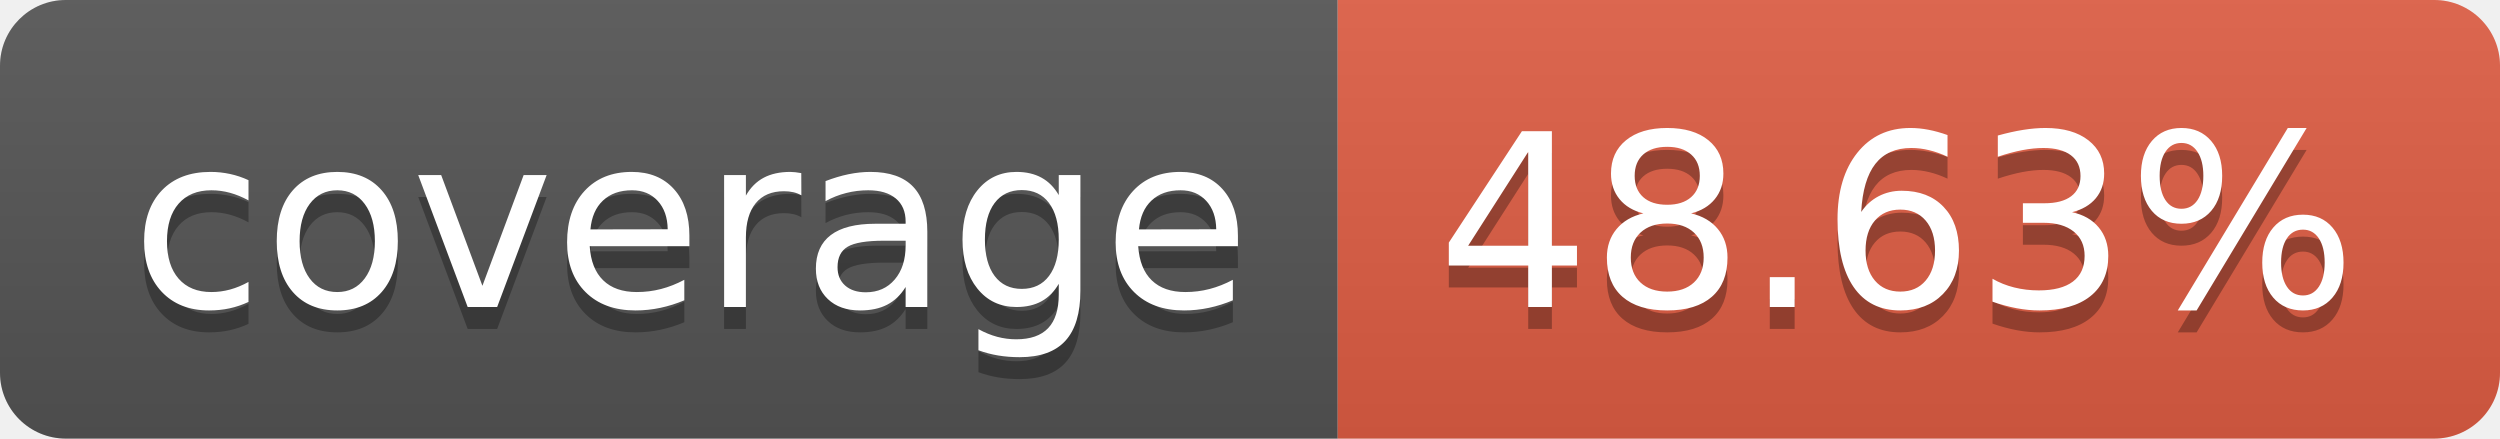
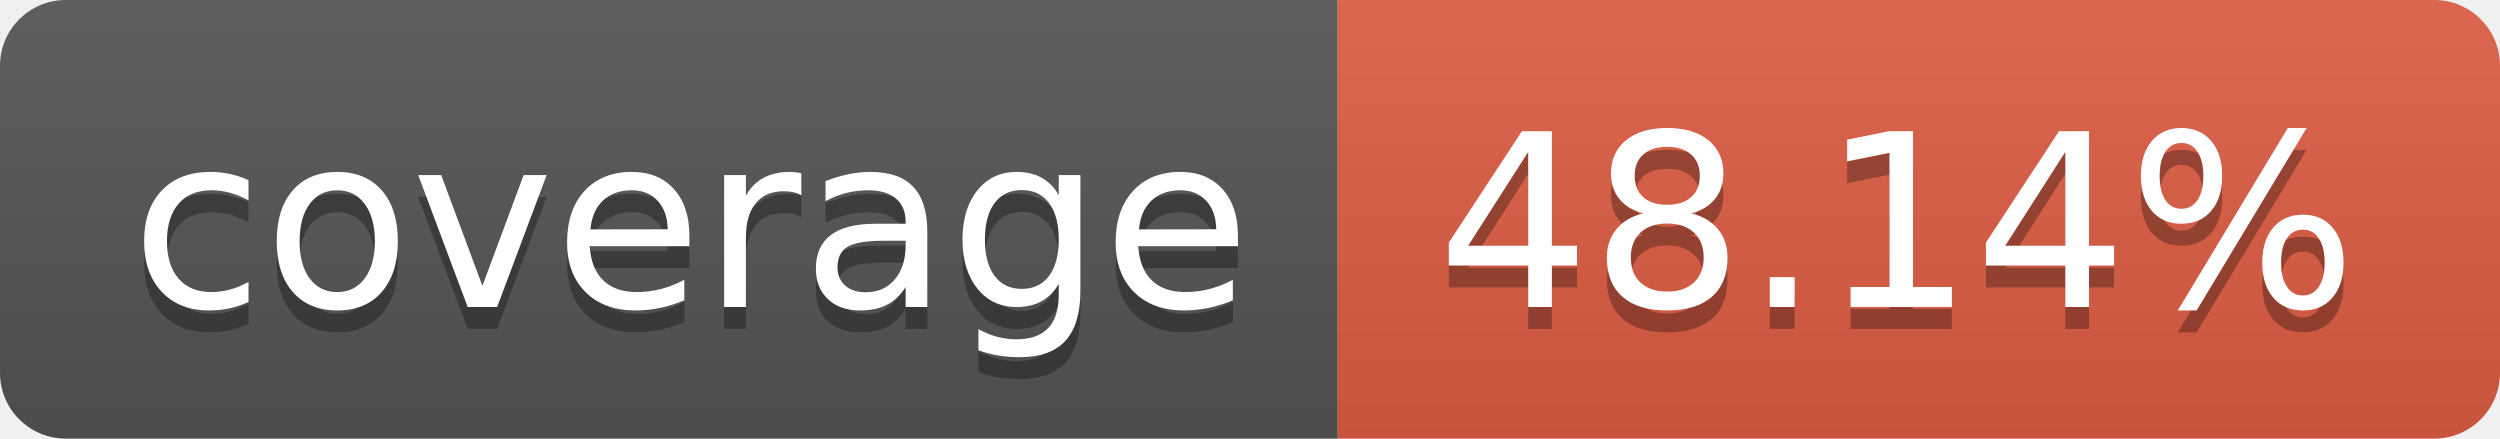
- <svg xmlns="http://www.w3.org/2000/svg" width="114" height="20" role="img" aria-label="coverage: 48.63%">
+ <svg xmlns="http://www.w3.org/2000/svg" width="114" height="20" role="img" aria-label="coverage: 48.14%">
  <linearGradient id="s" x2="0" y2="100%">
    <stop offset="0" stop-color="#bbb" stop-opacity=".1" />
    <stop offset="1" stop-opacity=".1" />
  </linearGradient>
  <clipPath id="r">
    <rect width="114" height="20" rx="3" fill="#fff" />
  </clipPath>
  <g clip-path="url(#r)">
    <rect width="61" height="20" fill="#555" />
    <rect x="61" width="53" height="20" fill="#e05d44" />
    <rect width="114" height="20" fill="url(#s)" />
  </g>
  <g fill="#fff" text-anchor="middle" font-family="Verdana,Geneva,DejaVu Sans,sans-serif" text-rendering="geometricPrecision" font-size="110">
    <text aria-hidden="true" x="315" y="150" fill="#010101" fill-opacity=".3" transform="scale(.1)" textLength="510">coverage</text>
    <text x="315" y="140" transform="scale(.1)" fill="#fff" textLength="510">coverage</text>
-     <text aria-hidden="true" x="865" y="150" fill="#010101" fill-opacity=".3" transform="scale(.1)" textLength="430">48.63%</text>
-     <text x="865" y="140" transform="scale(.1)" fill="#fff" textLength="430">48.63%</text>
+     <text aria-hidden="true" x="865" y="150" fill="#010101" fill-opacity=".3" transform="scale(.1)" textLength="430">48.14%</text>
+     <text x="865" y="140" transform="scale(.1)" fill="#fff" textLength="430">48.14%</text>
  </g>
</svg>
